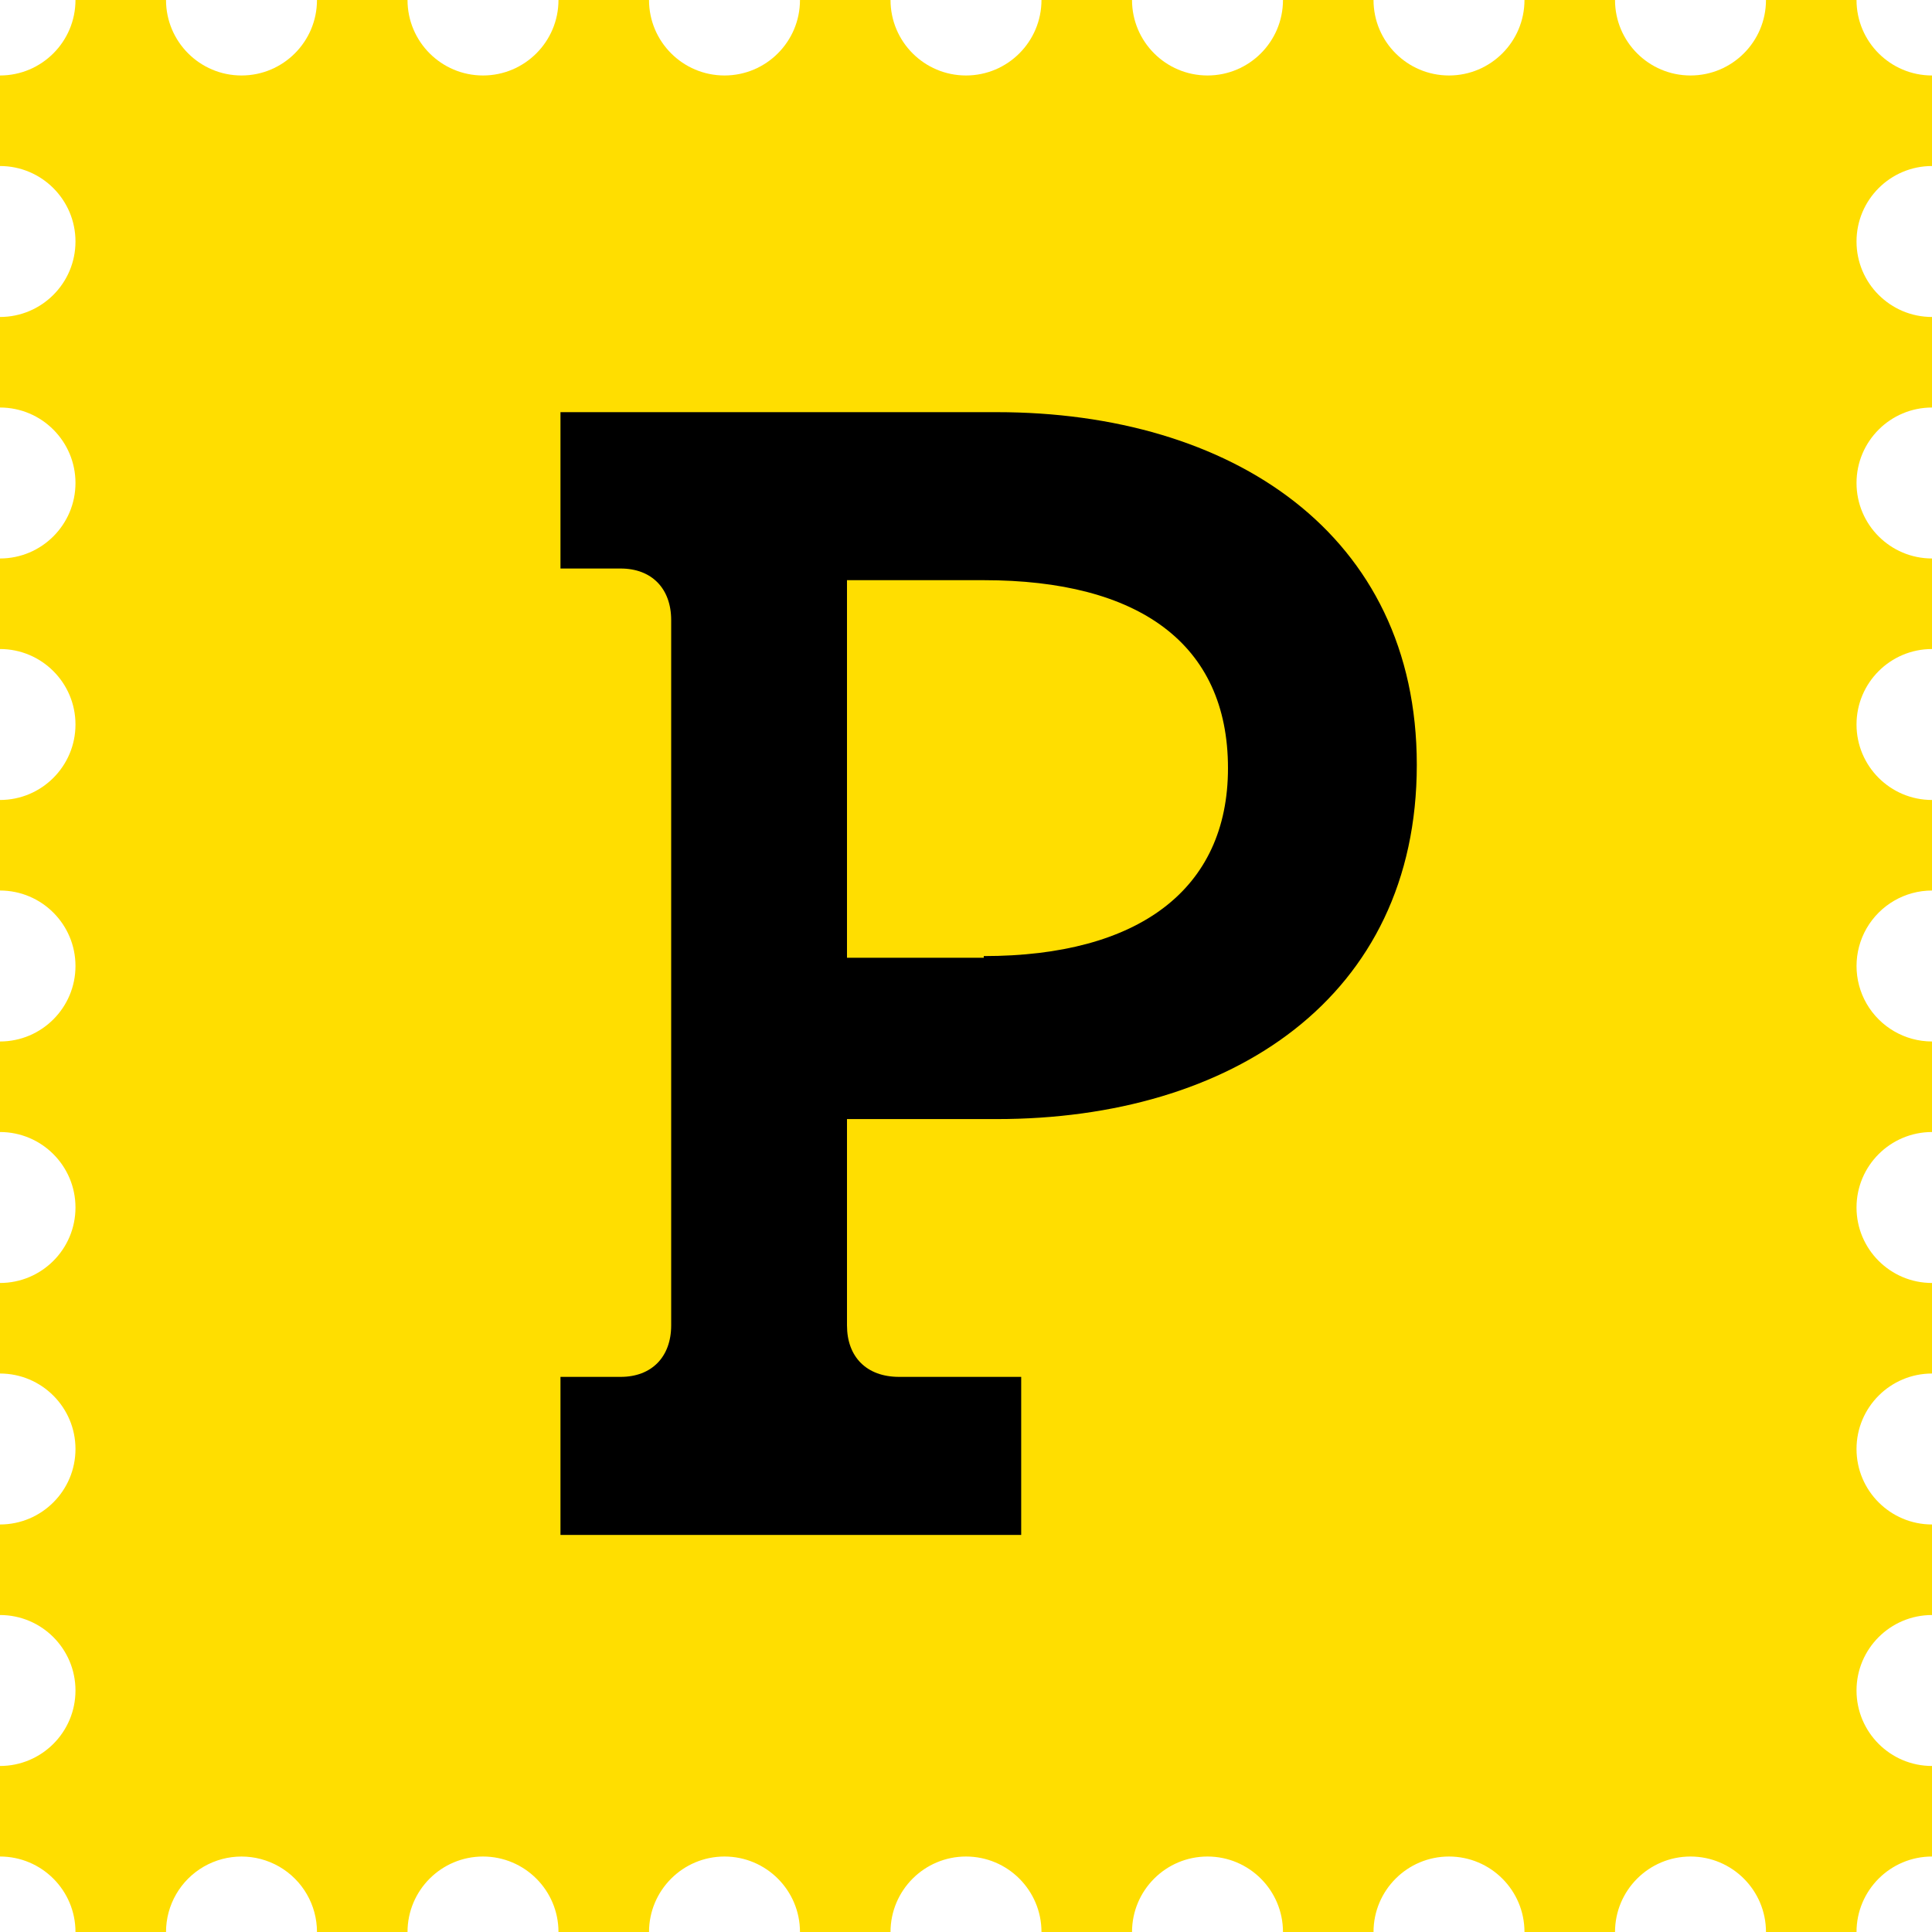
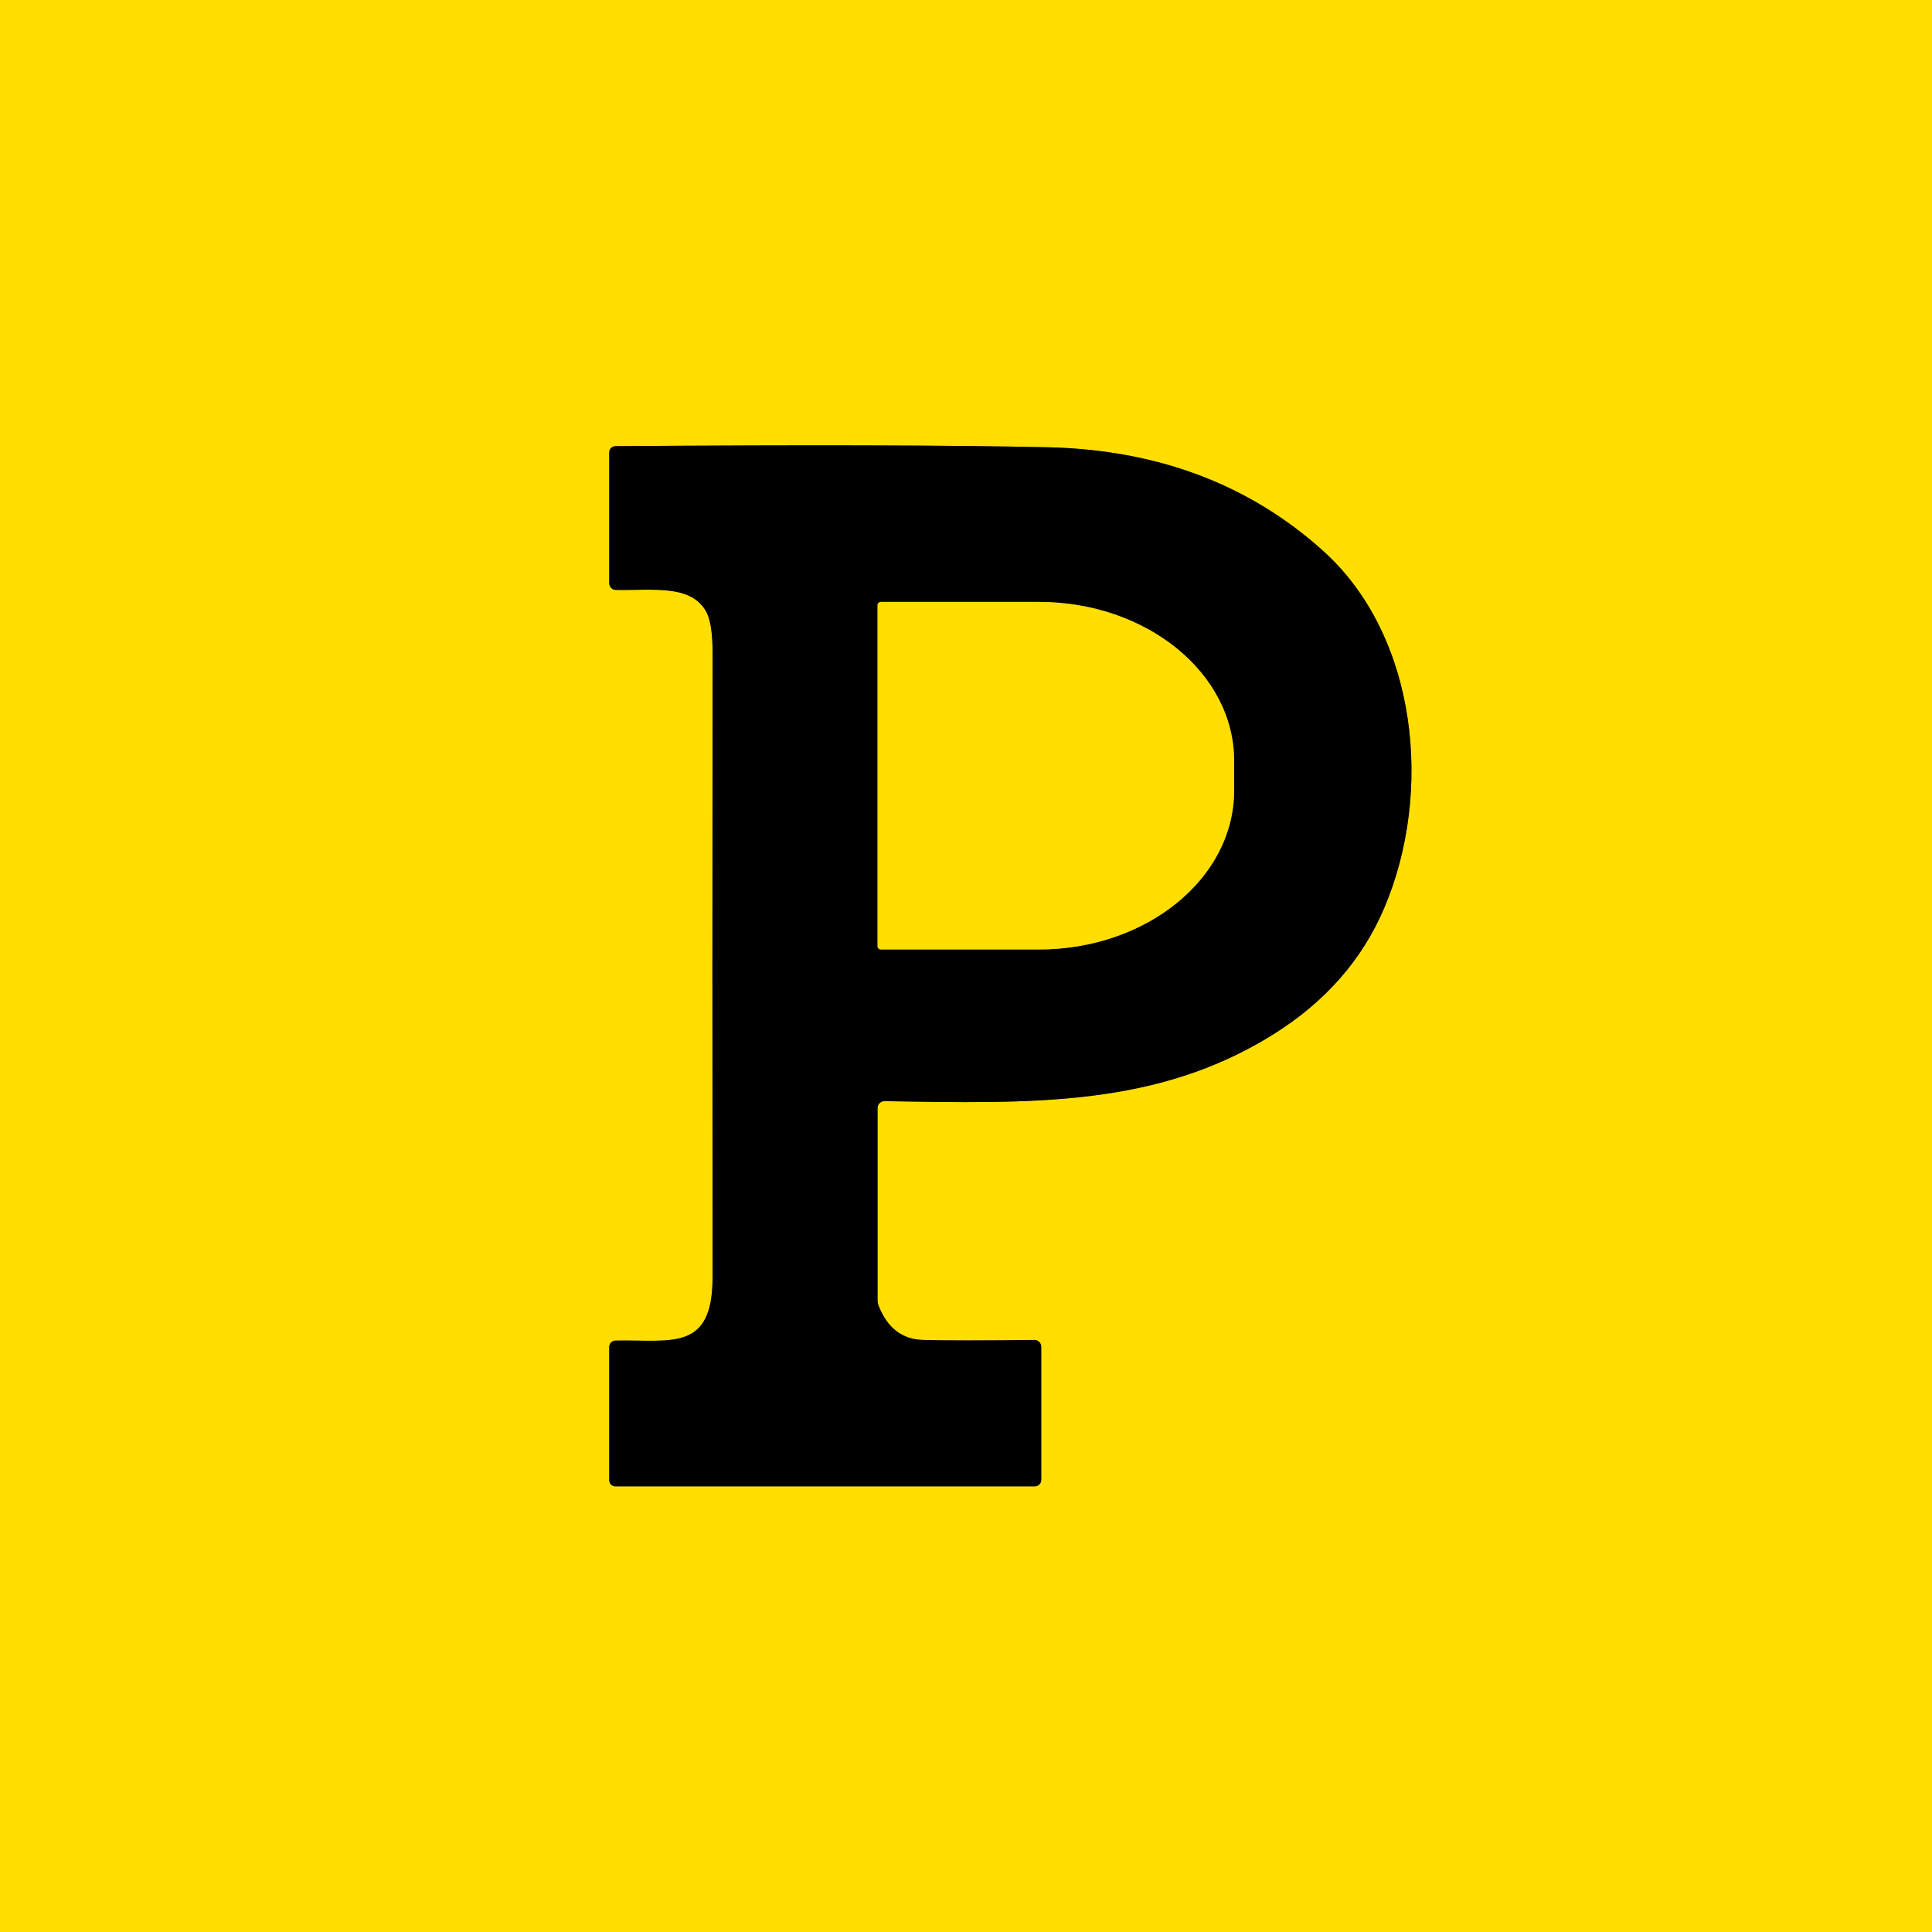
- <svg xmlns="http://www.w3.org/2000/svg" width="30" height="30" viewBox="0 0 30 30" fill="none">
-   <path fill-rule="evenodd" clip-rule="evenodd" d="M30 27.422V28.828C29.353 28.828 28.828 29.353 28.828 30H27.422C27.422 29.353 26.897 28.828 26.25 28.828C25.603 28.828 25.078 29.353 25.078 30H23.672C23.672 29.353 23.147 28.828 22.5 28.828C21.853 28.828 21.328 29.353 21.328 30H19.922C19.922 29.353 19.397 28.828 18.75 28.828C18.103 28.828 17.578 29.353 17.578 30H16.172C16.172 29.353 15.647 28.828 15 28.828C14.353 28.828 13.828 29.353 13.828 30H12.422C12.422 29.353 11.897 28.828 11.25 28.828C10.603 28.828 10.078 29.353 10.078 30H8.672C8.672 29.353 8.147 28.828 7.5 28.828C6.853 28.828 6.328 29.353 6.328 30H4.922C4.922 29.581 4.699 29.195 4.336 28.985C3.973 28.776 3.527 28.776 3.164 28.985C2.801 29.195 2.578 29.581 2.578 30H1.172C1.172 29.353 0.647 28.828 0 28.828V27.422C0.647 27.422 1.172 26.897 1.172 26.25C1.172 25.603 0.647 25.078 0 25.078V23.672C0.647 23.672 1.172 23.147 1.172 22.5C1.172 21.853 0.647 21.328 0 21.328V19.922C0.647 19.922 1.172 19.397 1.172 18.75C1.172 18.103 0.647 17.578 0 17.578V16.172C0.647 16.172 1.172 15.647 1.172 15C1.172 14.353 0.647 13.828 0 13.828V12.422C0.647 12.422 1.172 11.897 1.172 11.25C1.172 10.603 0.647 10.078 0 10.078V8.672C0.647 8.672 1.172 8.147 1.172 7.5C1.172 6.853 0.647 6.328 0 6.328V4.922C0.647 4.922 1.172 4.397 1.172 3.75C1.172 3.103 0.647 2.578 0 2.578V1.172C0.647 1.172 1.172 0.647 1.172 0H2.578C2.578 0.647 3.103 1.172 3.75 1.172C4.397 1.172 4.922 0.647 4.922 0H6.328C6.328 0.647 6.853 1.172 7.5 1.172C8.147 1.172 8.672 0.647 8.672 0H10.078C10.078 0.647 10.603 1.172 11.25 1.172C11.897 1.172 12.422 0.647 12.422 0H13.828C13.828 0.647 14.353 1.172 15 1.172C15.647 1.172 16.172 0.647 16.172 0H17.578C17.578 0.647 18.103 1.172 18.75 1.172C19.397 1.172 19.922 0.647 19.922 0H21.328C21.328 0.647 21.853 1.172 22.5 1.172C23.147 1.172 23.672 0.647 23.672 0H25.078C25.078 0.647 25.603 1.172 26.25 1.172C26.897 1.172 27.422 0.647 27.422 0H28.828C28.828 0.647 29.353 1.172 30 1.172V2.578C29.353 2.578 28.828 3.103 28.828 3.75C28.828 4.397 29.353 4.922 30 4.922V6.328C29.353 6.328 28.828 6.853 28.828 7.5C28.828 8.147 29.353 8.672 30 8.672V10.078C29.353 10.078 28.828 10.603 28.828 11.25C28.828 11.897 29.353 12.422 30 12.422V13.828C29.581 13.828 29.195 14.052 28.985 14.414C28.776 14.777 28.776 15.223 28.985 15.586C29.195 15.948 29.581 16.172 30 16.172V17.578C29.353 17.578 28.828 18.103 28.828 18.75C28.828 19.397 29.353 19.922 30 19.922V21.328C29.353 21.328 28.828 21.853 28.828 22.5C28.828 23.147 29.353 23.672 30 23.672V25.078C29.353 25.078 28.828 25.603 28.828 26.25C28.828 26.897 29.353 27.422 30 27.422V27.422Z" fill="#FFDE00" />
-   <path d="M8.703 21.38H9.638C10.119 21.38 10.422 21.07 10.422 20.58V9.629C10.422 9.138 10.119 8.828 9.638 8.828H8.703V6.4H15.478C19.118 6.4 22 8.286 22 11.876C22 15.492 19.118 17.377 15.478 17.377H13.152V20.58C13.152 21.07 13.456 21.38 13.961 21.38H15.857V23.834H8.703V21.38ZM15.276 14.846C17.677 14.846 19.068 13.813 19.068 11.928C19.068 9.99 17.677 9.009 15.276 9.009H13.152V14.872H15.276V14.846Z" fill="black" />
+ <svg xmlns="http://www.w3.org/2000/svg" version="1.1" viewBox="0.00 0.00 180.00 180.00" width="128" height="128">
+   <g stroke-width="2.00" fill="none" stroke-linecap="butt">
+     <path stroke="#806f00" vector-effect="non-scaling-stroke" d="   M 82.43 102.59   C 96.19 102.82 107.80 103.14 118.63 96.37   Q 125.88 91.84 128.96 84.61   C 133.55 73.85 132.09 59.28 123.29 51.34   Q 112.94 42.01 97.58 41.67   Q 83.59 41.37 57.33 41.57   A 0.58 0.58 0.0 0 0 56.76 42.15   L 56.76 54.34   A 0.62 0.62 0.0 0 0 57.37 54.96   C 60.86 55.02 64.22 54.45 65.72 56.85   Q 66.39 57.93 66.39 60.78   Q 66.36 91.23 66.39 118.97   C 66.40 126.00 62.52 124.79 57.34 124.90   A 0.59 0.59 0.0 0 0 56.76 125.49   L 56.76 137.91   A 0.57 0.57 0.0 0 0 57.33 138.48   L 96.41 138.48   A 0.60 0.60 0.0 0 0 97.01 137.88   L 97.01 125.47   A 0.64 0.63 -0.0 0 0 96.37 124.84   Q 89.20 124.93 85.99 124.84   Q 83.09 124.76 81.87 121.68   A 1.46 1.36 -58.3 0 1 81.76 121.13   L 81.76 103.24   A 0.65 0.65 0.0 0 1 82.43 102.59" />
+     <path stroke="#806f00" vector-effect="non-scaling-stroke" d="   M 81.76 56.38   L 81.76 88.16   A 0.30 0.30 0.0 0 0 82.06 88.46   L 96.78 88.46   A 18.20 14.81 0.0 0 0 114.98 73.65   L 114.98 70.89   A 18.20 14.81 -0.0 0 0 96.78 56.08   L 82.06 56.08   A 0.30 0.30 0.0 0 0 81.76 56.38" />
+   </g>
+   <path fill="#ffde00" d="   M 180.00 0.00   L 180.00 180.00   L 0.00 180.00   L 0.00 0.00   L 180.00 0.00   Z   M 82.43 102.59   C 96.19 102.82 107.80 103.14 118.63 96.37   Q 125.88 91.84 128.96 84.61   C 133.55 73.85 132.09 59.28 123.29 51.34   Q 112.94 42.01 97.58 41.67   Q 83.59 41.37 57.33 41.57   A 0.58 0.58 0.0 0 0 56.76 42.15   L 56.76 54.34   A 0.62 0.62 0.0 0 0 57.37 54.96   C 60.86 55.02 64.22 54.45 65.72 56.85   Q 66.39 57.93 66.39 60.78   Q 66.36 91.23 66.39 118.97   C 66.40 126.00 62.52 124.79 57.34 124.90   A 0.59 0.59 0.0 0 0 56.76 125.49   L 56.76 137.91   A 0.57 0.57 0.0 0 0 57.33 138.48   L 96.41 138.48   A 0.60 0.60 0.0 0 0 97.01 137.88   L 97.01 125.47   A 0.64 0.63 -0.0 0 0 96.37 124.84   Q 89.20 124.93 85.99 124.84   Q 83.09 124.76 81.87 121.68   A 1.46 1.36 -58.3 0 1 81.76 121.13   L 81.76 103.24   A 0.65 0.65 0.0 0 1 82.43 102.59   Z" />
+   <path fill="#000000" d="   M 81.76 103.24   L 81.76 121.13   A 1.46 1.36 -58.3 0 0 81.87 121.68   Q 83.09 124.76 85.99 124.84   Q 89.20 124.93 96.37 124.84   A 0.64 0.63 0.0 0 1 97.01 125.47   L 97.01 137.88   A 0.60 0.60 0.0 0 1 96.41 138.48   L 57.33 138.48   A 0.57 0.57 0.0 0 1 56.76 137.91   L 56.76 125.49   A 0.59 0.59 0.0 0 1 57.34 124.90   C 62.52 124.79 66.40 126.00 66.39 118.97   Q 66.36 91.23 66.39 60.78   Q 66.39 57.93 65.72 56.85   C 64.22 54.45 60.86 55.02 57.37 54.96   A 0.62 0.62 0.0 0 1 56.76 54.34   L 56.76 42.15   A 0.58 0.58 0.0 0 1 57.33 41.57   Q 83.59 41.37 97.58 41.67   Q 112.94 42.01 123.29 51.34   C 132.09 59.28 133.55 73.85 128.96 84.61   Q 125.88 91.84 118.63 96.37   C 107.80 103.14 96.19 102.82 82.43 102.59   A 0.65 0.65 0.0 0 0 81.76 103.24   Z   M 81.76 56.38   L 81.76 88.16   A 0.30 0.30 0.0 0 0 82.06 88.46   L 96.78 88.46   A 18.20 14.81 0.0 0 0 114.98 73.65   L 114.98 70.89   A 18.20 14.81 -0.0 0 0 96.78 56.08   L 82.06 56.08   A 0.30 0.30 0.0 0 0 81.76 56.38   Z" />
+   <path fill="#ffde00" d="   M 81.76 56.38   A 0.30 0.30 0.0 0 1 82.06 56.08   L 96.78 56.08   A 18.20 14.81 0.0 0 1 114.98 70.89   L 114.98 73.65   A 18.20 14.81 0.0 0 1 96.78 88.46   L 82.06 88.46   A 0.30 0.30 0.0 0 1 81.76 88.16   L 81.76 56.38   Z" />
</svg>
